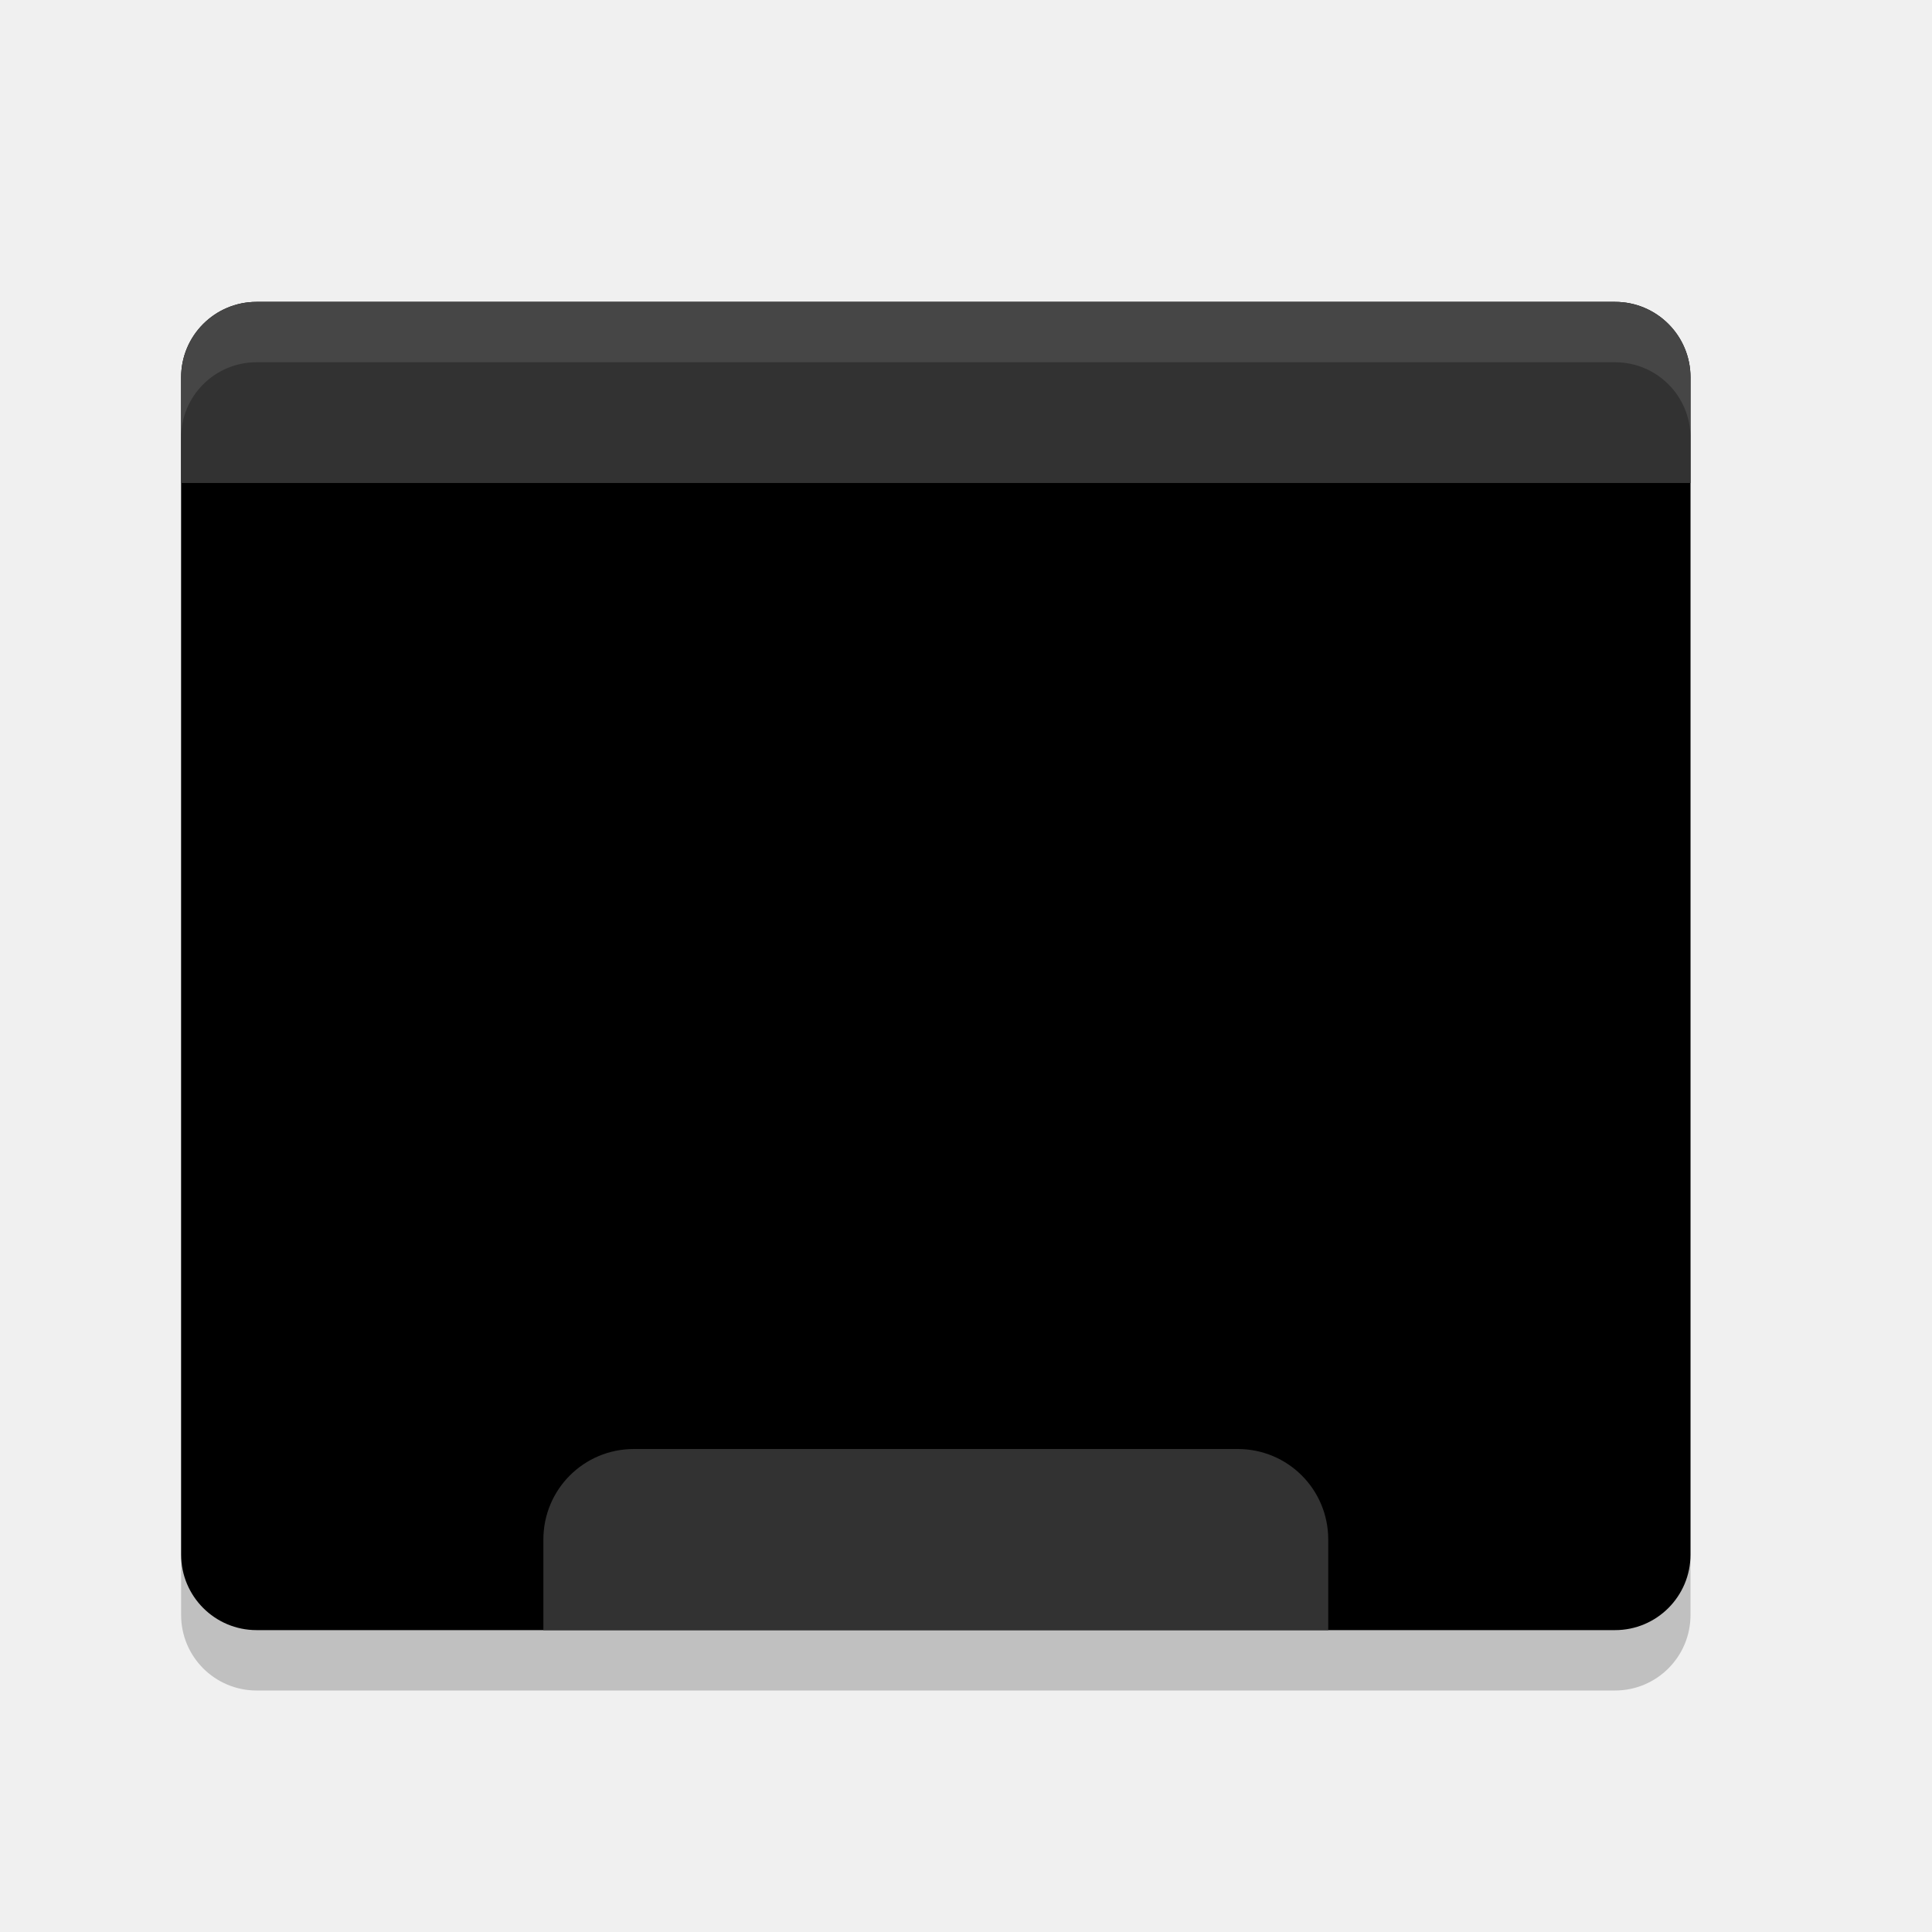
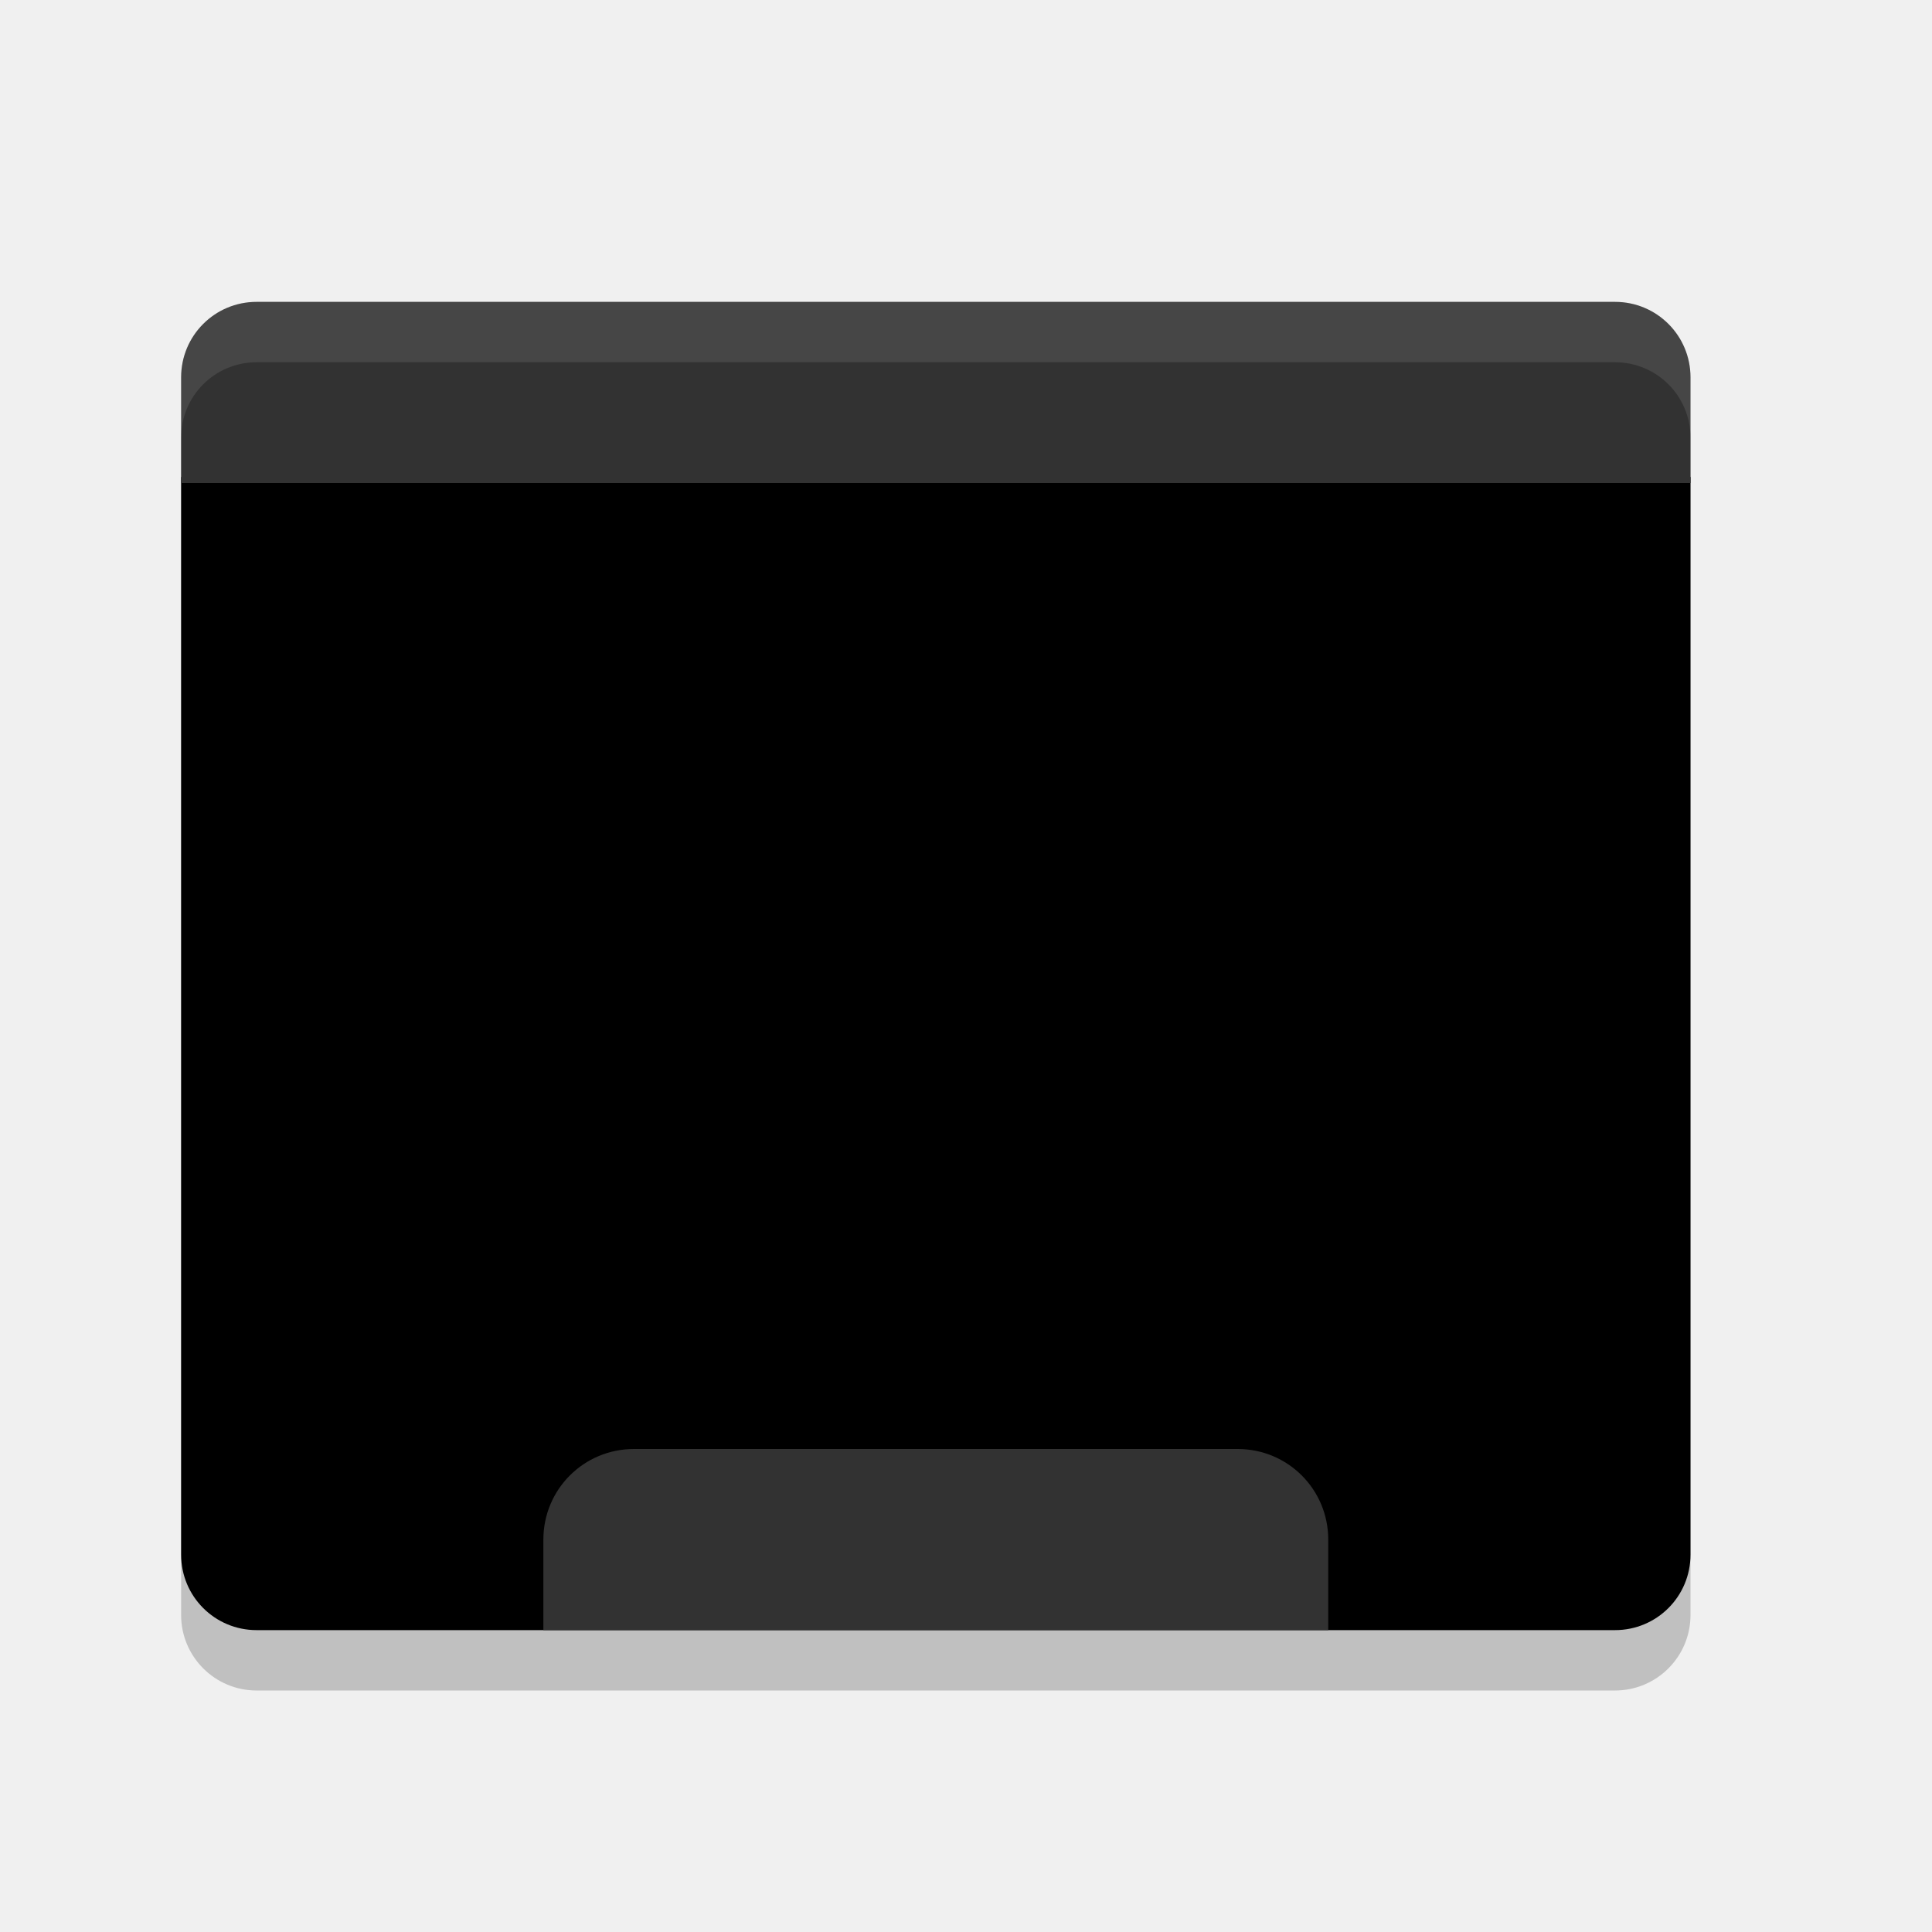
<svg xmlns="http://www.w3.org/2000/svg" width="32" height="32" version="1.1">
  <rect style="opacity:0.2" width="25" height="22" x="3" y="6" rx="1.25" ry="1.25" />
-   <rect style="fill:#value_light" width="25" height="22" x="3" y="5" rx="1.25" ry="1.25" />
+   <path style="fill:#value_light" d="M 3,7.9 3,25.75 C 3,26.442 3.558,27 4.25,27 l 22.5,0 C 27.442,27 28,26.442 28,25.75 L 28,7.9 Z" />
  <path style="fill:#323232" d="M 4.25 5 C 3.558 5 3 5.558 3 6.25 L 3 8 L 28 8 L 28 6.25 C 28 5.558 27.442 5 26.75 5 L 4.25 5 z" />
  <path style="fill:#323232" d="M 10.5 24 C 9.669 24 9 24.669 9 25.5 L 9 27 L 22 27 L 22 25.5 C 22 24.669 21.331 24 20.5 24 L 10.5 24 z" />
  <path style="opacity:0.1;fill:#ffffff" d="M 4.25 5 C 3.558 5 3 5.558 3 6.25 L 3 7.25 C 3 6.558 3.558 6 4.25 6 L 26.75 6 C 27.442 6 28 6.558 28 7.25 L 28 6.25 C 28 5.558 27.442 5 26.75 5 L 4.25 5 z" />
</svg>
